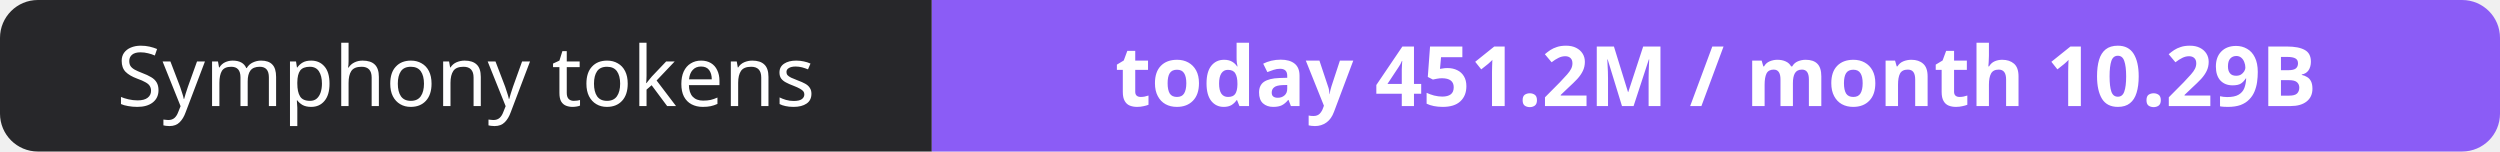
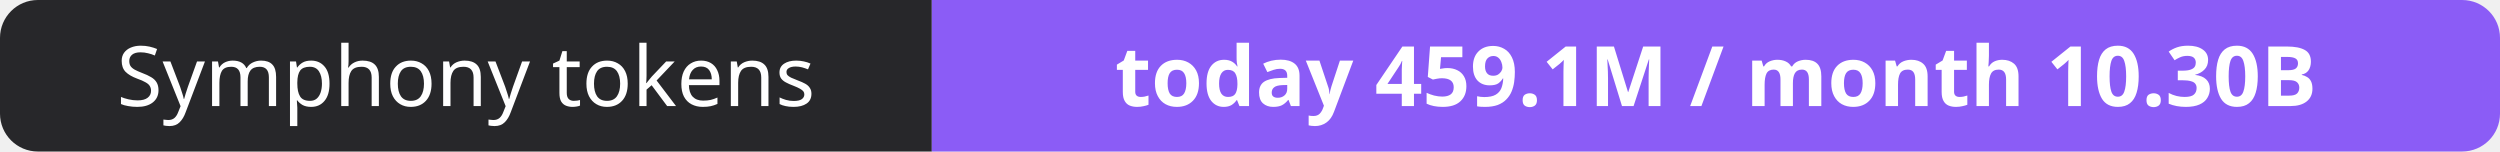
- <svg xmlns="http://www.w3.org/2000/svg" width="330" height="20" role="img" aria-label="Symphony tokens: today 451.2M / month 10.29B">
+ <svg xmlns="http://www.w3.org/2000/svg" width="330" height="20" role="img" aria-label="Symphony tokens: today 459.1M / month 10.30B">
  <clipPath id="r">
    <rect width="330" height="20" rx="5" fill="#fff" />
  </clipPath>
  <g clip-path="url(#r)">
    <rect width="123" height="20" fill="#27272a" />
    <rect x="123" width="207" height="20" fill="#8b5cf6" />
  </g>
  <g fill="#fff" text-anchor="middle" font-family="Verdana,Geneva,sans-serif" font-size="11">
    <text x="61.5" y="14">Symphony tokens</text>
-     <text x="226.5" y="14" font-weight="700">today 451.2M / month 10.29B</text>
+     <text x="226.5" y="14" font-weight="700">today 459.1M / month 10.30B</text>
  </g>
</svg>
